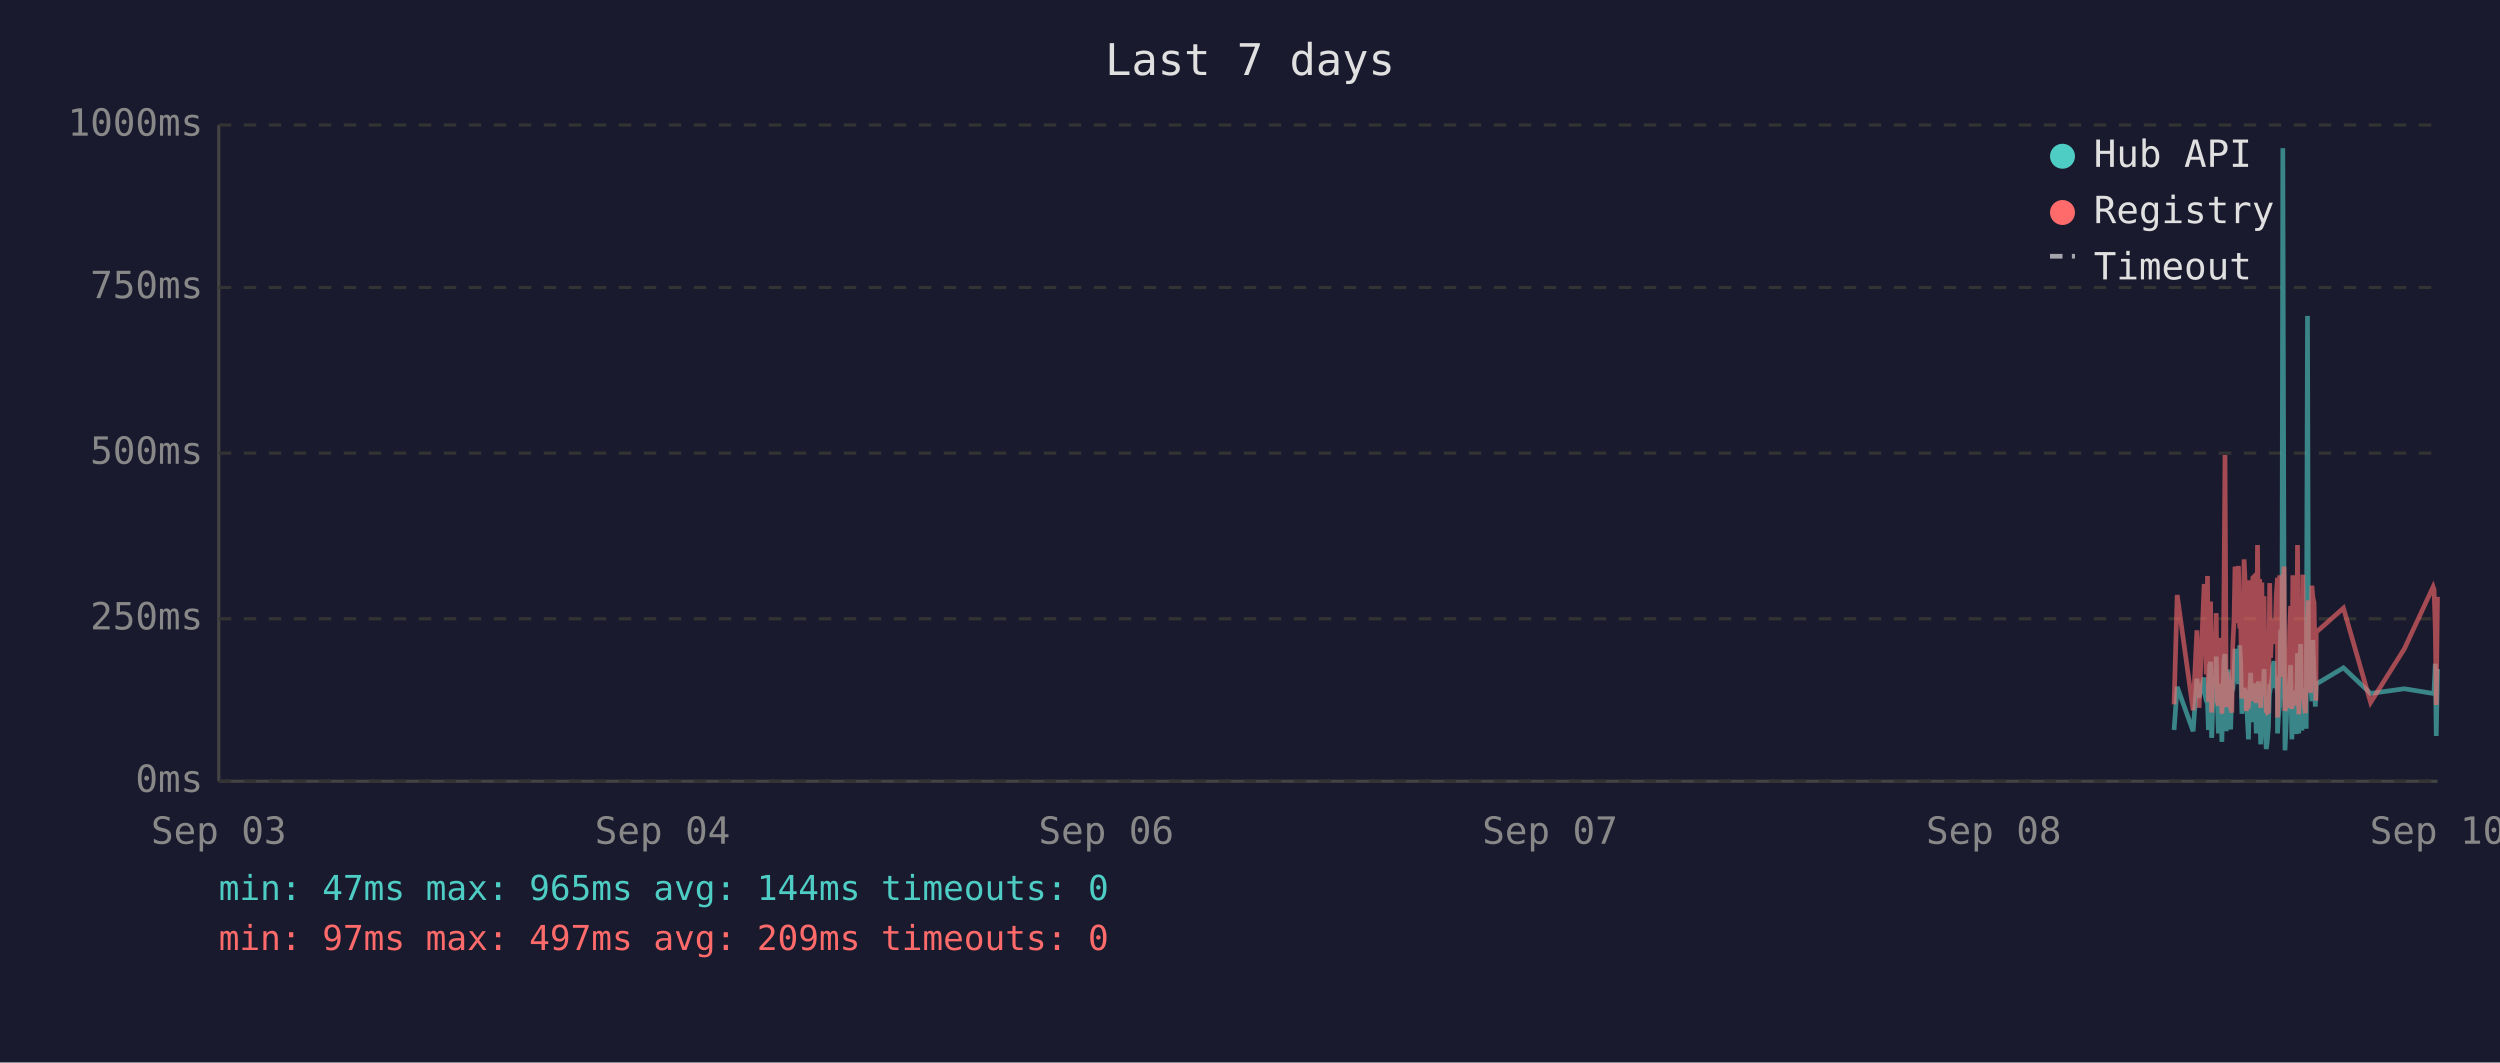
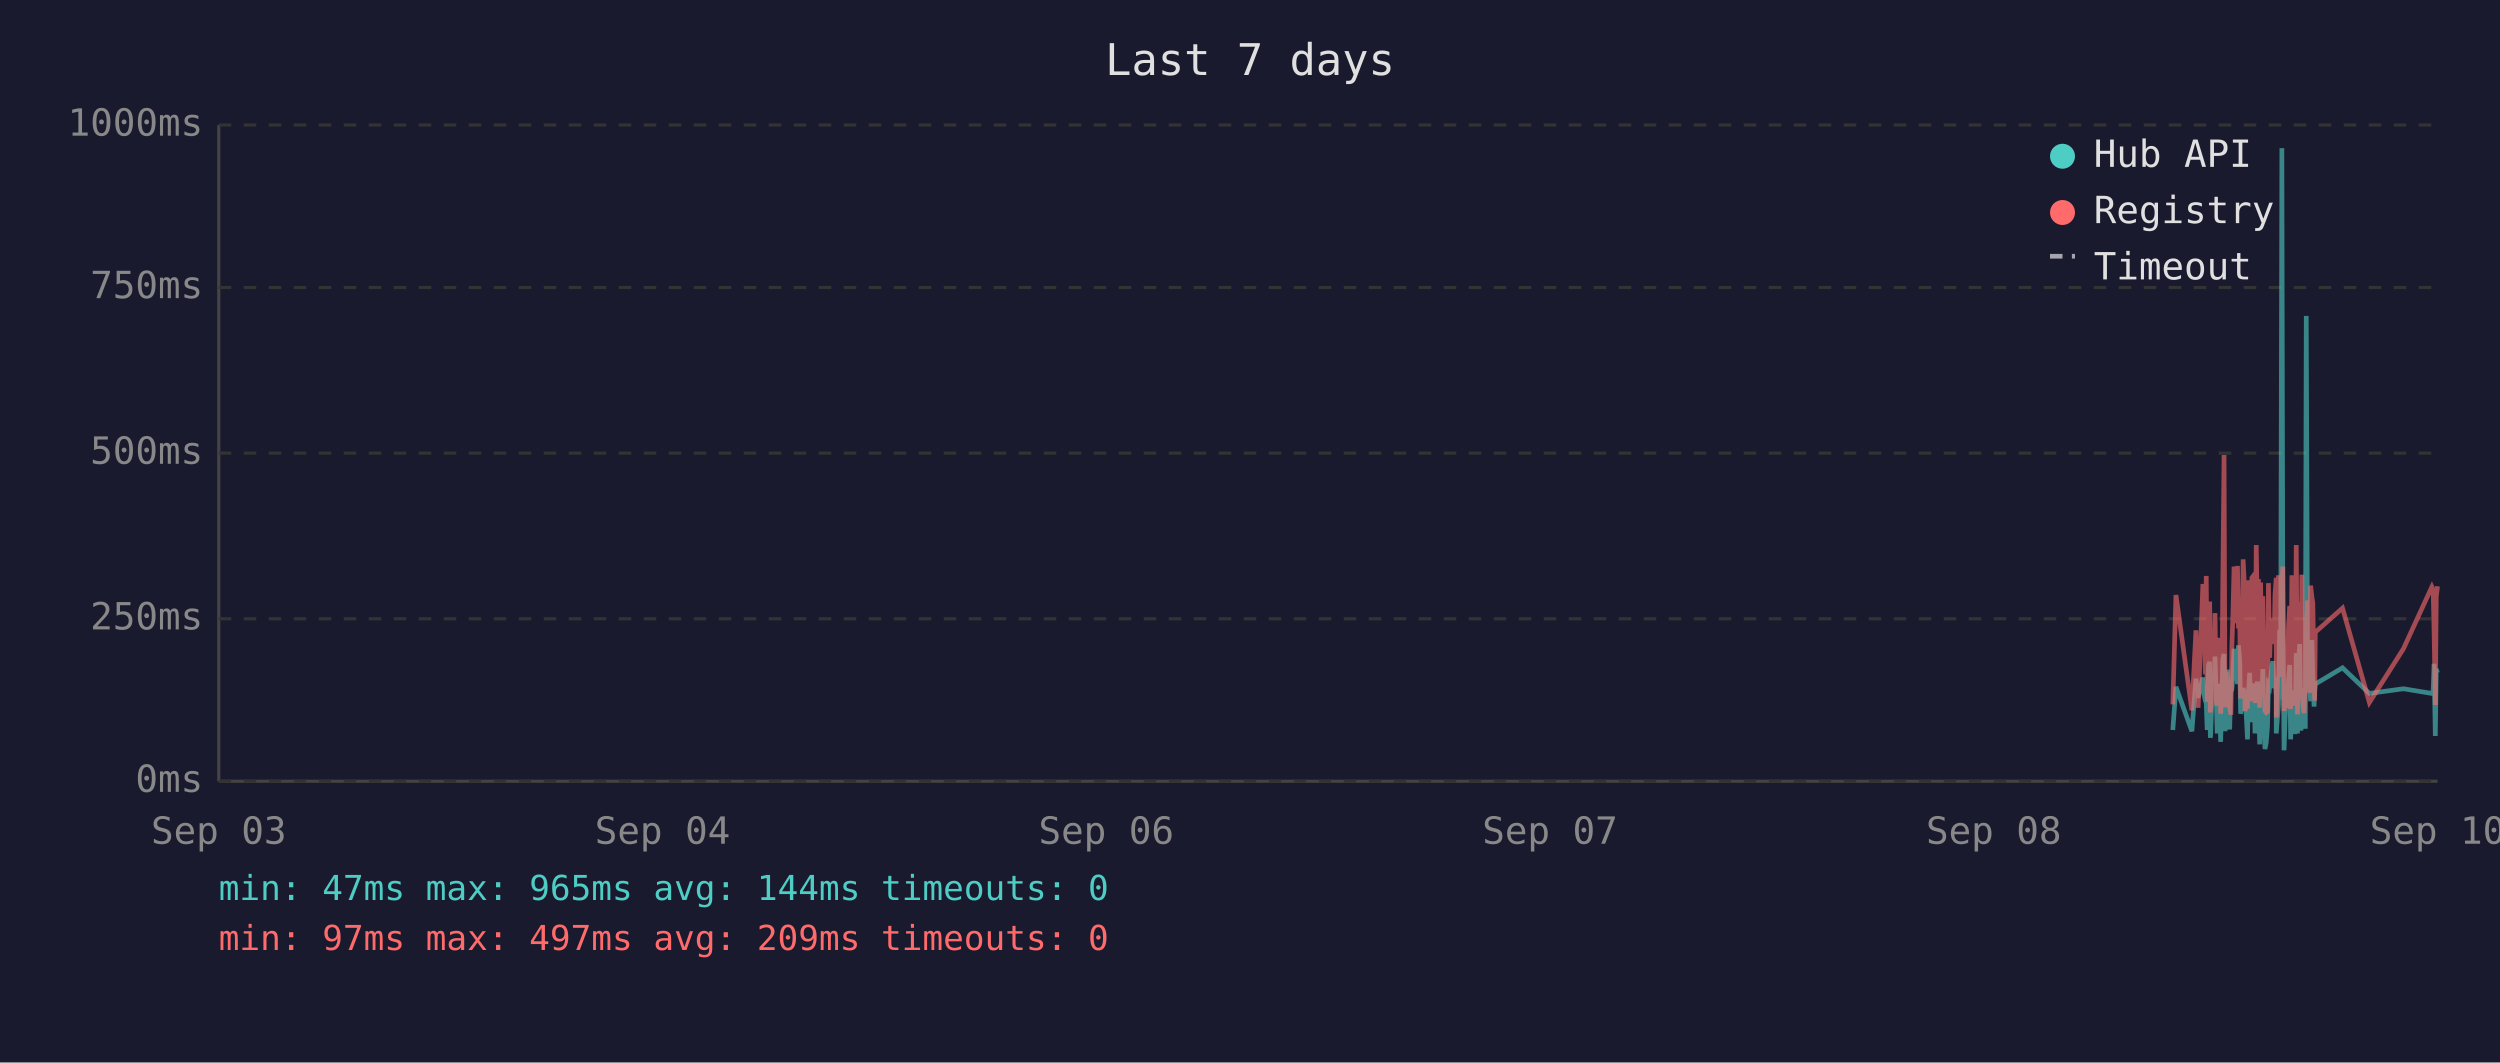
<svg xmlns="http://www.w3.org/2000/svg" viewBox="0 0 800 340" font-family="monospace" font-size="12">
  <rect width="800" height="340" fill="#1a1a2e" />
  <text x="400" y="24" fill="#e0e0e0" font-size="14" text-anchor="middle">Last 7 days</text>
  <line x1="70" y1="40" x2="70" y2="250" stroke="#444" stroke-width="1" />
  <line x1="70" y1="250" x2="780" y2="250" stroke="#444" stroke-width="1" />
  <line x1="70" y1="250" x2="780" y2="250" stroke="#333" stroke-width="1" stroke-dasharray="4" />
  <text x="65" y="250" fill="#888" text-anchor="end" dominant-baseline="middle">0ms</text>
  <line x1="70" y1="198" x2="780" y2="198" stroke="#333" stroke-width="1" stroke-dasharray="4" />
  <text x="65" y="198" fill="#888" text-anchor="end" dominant-baseline="middle">250ms</text>
  <line x1="70" y1="145" x2="780" y2="145" stroke="#333" stroke-width="1" stroke-dasharray="4" />
  <text x="65" y="145" fill="#888" text-anchor="end" dominant-baseline="middle">500ms</text>
  <line x1="70" y1="92" x2="780" y2="92" stroke="#333" stroke-width="1" stroke-dasharray="4" />
  <text x="65" y="92" fill="#888" text-anchor="end" dominant-baseline="middle">750ms</text>
  <line x1="70" y1="40" x2="780" y2="40" stroke="#333" stroke-width="1" stroke-dasharray="4" />
  <text x="65" y="40" fill="#888" text-anchor="end" dominant-baseline="middle">1000ms</text>
  <text x="70" y="270" fill="#888" text-anchor="middle">Sep 03</text>
  <text x="212" y="270" fill="#888" text-anchor="middle">Sep 04</text>
  <text x="354" y="270" fill="#888" text-anchor="middle">Sep 06</text>
  <text x="496" y="270" fill="#888" text-anchor="middle">Sep 07</text>
  <text x="638" y="270" fill="#888" text-anchor="middle">Sep 08</text>
  <text x="780" y="270" fill="#888" text-anchor="middle">Sep 10</text>
-   <polyline points="695.7,233.6 696.7,219.8 701.8,234.0 703.0,217.2 703.7,223.3 705.3,216.8 705.6,222.3 706.0,224.2 706.4,225.0 706.7,233.6 707.1,213.0 707.4,211.8 707.7,236.1 707.8,235.1 708.1,223.8 708.5,221.2 708.8,222.3 709.2,210.1 709.5,223.3 709.9,234.7 710.3,220.6 710.6,218.9 711.0,237.4 711.3,223.1 711.7,210.9 712.0,209.3 712.4,234.0 712.7,217.0 713.1,214.3 713.5,230.9 713.8,233.4 714.2,220.6 714.2,221.2 714.5,220.6 714.9,215.8 715.2,207.6 715.6,216.6 715.9,213.9 716.3,218.9 716.7,206.5 717.0,211.4 717.4,228.4 717.7,226.1 718.1,220.2 718.4,221.2 718.8,221.9 719.1,228.8 719.5,236.6 719.9,221.9 720.2,215.3 720.6,231.1 720.9,221.9 721.3,221.2 721.6,218.7 722.0,234.7 722.4,221.2 722.7,218.1 723.1,223.1 723.4,238.2 723.8,220.8 724.1,224.8 724.5,214.1 724.8,232.6 725.2,239.7 725.5,237.6 725.9,232.6 726.3,219.1 726.6,219.8 727.0,217.2 727.3,213.2 727.7,211.6 728.0,220.2 728.4,216.6 728.8,222.5 728.8,234.7 729.1,229.4 729.5,225.6 729.8,201.5 730.2,223.8 730.5,47.4 730.9,196.0 731.2,240.1 731.6,231.1 732.0,221.0 732.3,225.0 732.7,217.9 733.0,212.8 733.4,236.6 733.7,222.7 734.1,222.9 734.4,221.0 734.8,234.9 735.2,209.0 735.6,234.7 735.9,213.5 736.2,206.1 736.6,233.8 736.9,220.2 737.3,230.7 737.7,223.8 738.0,233.2 738.4,101.1 738.7,207.2 739.1,217.9 739.4,218.9 739.8,224.4 740.1,204.8 740.5,216.6 740.9,226.1 741.1,221.2 741.2,218.9 749.9,213.7 758.6,221.9 769.4,220.4 778.6,221.9 778.9,221.0 779.3,212.4 779.6,235.5 780.0,214.1" fill="none" stroke="#4ecdc4" stroke-width="1.5" opacity="0.6" />
-   <polyline points="695.7,225.4 696.7,190.4 701.8,227.3 703.0,201.7 703.7,226.5 705.3,187.6 705.6,187.6 706.0,215.8 706.4,184.3 706.7,224.6 707.1,206.3 707.4,192.5 707.7,228.0 707.8,225.8 708.1,209.0 708.5,204.0 708.8,209.0 709.2,196.2 709.5,224.4 709.9,225.8 710.3,206.1 710.6,204.2 711.0,228.4 711.3,222.3 711.7,186.0 712.0,145.6 712.4,226.3 712.7,215.1 713.1,226.3 713.5,224.2 713.8,226.5 714.2,228.0 714.2,228.0 714.5,206.5 714.9,198.1 715.2,181.3 715.6,193.1 715.9,199.4 716.3,181.1 716.7,201.1 717.0,196.7 717.4,223.5 717.7,214.9 718.1,179.0 718.4,185.3 718.8,227.5 719.1,225.8 719.5,226.7 719.9,185.7 720.2,209.5 720.6,224.4 720.9,184.9 721.3,184.5 721.6,206.3 722.0,225.0 722.4,174.4 722.7,200.7 723.1,185.3 723.4,226.5 723.8,186.4 724.1,222.7 724.5,190.8 724.8,216.6 725.2,227.5 725.5,228.0 725.9,227.7 726.3,186.6 726.6,210.5 727.0,200.2 727.3,200.4 727.7,198.1 728.0,206.1 728.4,190.4 728.8,184.9 728.8,229.6 729.1,217.7 729.5,184.1 729.8,188.3 730.2,216.6 730.5,187.8 730.9,181.3 731.2,227.5 731.6,225.6 732.0,207.4 732.3,226.5 732.7,201.3 733.0,193.9 733.4,226.9 733.7,184.1 734.1,209.0 734.4,185.5 734.8,225.8 735.2,174.4 735.6,228.6 735.9,192.7 736.2,197.5 736.6,224.0 736.9,183.9 737.3,225.0 737.7,228.2 738.0,216.0 738.4,209.9 738.7,192.2 739.1,193.3 739.4,221.7 739.8,187.4 740.1,191.0 740.5,192.9 740.9,217.2 741.1,224.2 741.2,202.3 749.9,194.6 758.6,224.8 769.4,207.6 778.6,187.8 778.9,188.7 779.3,201.7 779.6,225.6 780.0,191.0" fill="none" stroke="#ff6b6b" stroke-width="1.5" opacity="0.6" />
+   <polyline points="695.3,233.6 696.3,219.8 701.4,234.0 702.7,217.2 703.4,223.3 704.9,216.8 705.3,222.3 705.7,224.2 706.0,225.0 706.3,233.6 706.7,213.0 707.1,211.8 707.3,236.1 707.4,235.1 707.8,223.8 708.1,221.2 708.5,222.3 708.8,210.1 709.2,223.3 709.5,234.7 709.9,220.6 710.3,218.9 710.6,237.4 711.0,223.1 711.3,210.9 711.7,209.3 712.0,234.0 712.4,217.0 712.8,214.3 713.1,230.9 713.5,233.4 713.8,220.6 713.9,221.2 714.2,220.6 714.5,215.8 714.9,207.6 715.2,216.6 715.6,213.9 716.0,218.9 716.3,206.5 716.7,211.4 717.0,228.4 717.4,226.1 717.8,220.2 718.1,221.2 718.4,221.9 718.8,228.8 719.2,236.6 719.5,221.9 719.9,215.3 720.2,231.1 720.6,221.9 720.9,221.2 721.3,218.7 721.6,234.7 722.0,221.2 722.4,218.1 722.7,223.1 723.1,238.2 723.4,220.8 723.8,224.8 724.1,214.1 724.5,232.6 724.8,239.7 725.2,237.6 725.6,232.6 725.9,219.1 726.3,219.8 726.6,217.2 727.0,213.2 727.3,211.6 727.7,220.2 728.0,216.6 728.4,222.5 728.4,234.7 728.8,229.4 729.1,225.6 729.5,201.5 729.8,223.8 730.2,47.4 730.5,196.0 730.9,240.1 731.2,231.1 731.6,221.0 732.0,225.0 732.3,217.9 732.7,212.8 733.0,236.6 733.4,222.7 733.7,222.9 734.1,221.0 734.4,234.9 734.8,209.0 735.2,234.7 735.5,213.5 735.9,206.1 736.3,233.8 736.6,220.2 736.9,230.7 737.3,223.8 737.7,233.2 738.0,101.1 738.4,207.2 738.7,217.9 739.1,218.9 739.4,224.4 739.8,204.8 740.1,216.6 740.5,226.1 740.7,221.2 740.9,218.9 749.6,213.7 758.2,221.9 769.1,220.4 778.2,221.9 778.6,221.0 778.9,212.4 779.3,235.5 779.6,214.1 780.0,215.3" fill="none" stroke="#4ecdc4" stroke-width="1.5" opacity="0.6" />
+   <polyline points="695.3,225.4 696.3,190.4 701.4,227.3 702.7,201.7 703.4,226.5 704.9,187.6 705.3,187.6 705.7,215.8 706.0,184.3 706.3,224.6 706.7,206.3 707.1,192.5 707.3,228.0 707.4,225.8 707.8,209.0 708.1,204.0 708.5,209.0 708.8,196.2 709.2,224.4 709.5,225.8 709.9,206.1 710.3,204.2 710.6,228.4 711.0,222.3 711.3,186.0 711.7,145.6 712.0,226.3 712.4,215.1 712.8,226.3 713.1,224.2 713.5,226.5 713.8,228.0 713.9,228.0 714.2,206.5 714.5,198.1 714.9,181.3 715.2,193.1 715.6,199.4 716.0,181.1 716.3,201.1 716.7,196.7 717.0,223.5 717.4,214.9 717.8,179.0 718.1,185.3 718.4,227.5 718.8,225.8 719.2,226.7 719.5,185.7 719.9,209.5 720.2,224.4 720.6,184.9 720.9,184.5 721.3,206.3 721.6,225.0 722.0,174.4 722.4,200.7 722.7,185.3 723.1,226.5 723.4,186.4 723.8,222.7 724.1,190.8 724.5,216.6 724.8,227.5 725.2,228.0 725.6,227.7 725.9,186.6 726.3,210.5 726.6,200.2 727.0,200.4 727.3,198.1 727.7,206.1 728.0,190.4 728.4,184.9 728.4,229.6 728.8,217.7 729.1,184.1 729.5,188.3 729.8,216.6 730.2,187.8 730.5,181.3 730.9,227.5 731.2,225.6 731.6,207.4 732.0,226.5 732.3,201.3 732.7,193.9 733.0,226.9 733.4,184.1 733.7,209.0 734.1,185.5 734.4,225.8 734.8,174.4 735.2,228.6 735.5,192.7 735.9,197.5 736.3,224.0 736.6,183.9 736.9,225.0 737.3,228.2 737.7,216.0 738.0,209.9 738.4,192.2 738.7,193.3 739.1,221.7 739.4,187.4 739.8,191.0 740.1,192.9 740.5,217.2 740.7,224.2 740.9,202.3 749.6,194.6 758.2,224.8 769.1,207.6 778.2,187.8 778.6,188.7 778.9,201.7 779.3,225.6 779.6,191.0 780.0,187.6" fill="none" stroke="#ff6b6b" stroke-width="1.5" opacity="0.6" />
  <circle cx="660" cy="50" r="4" fill="#4ecdc4" />
  <text x="670" y="50" fill="#e0e0e0" dominant-baseline="middle">Hub API</text>
  <circle cx="660" cy="68" r="4" fill="#ff6b6b" />
  <text x="670" y="68" fill="#e0e0e0" dominant-baseline="middle">Registry</text>
  <line x1="656" y1="82" x2="664" y2="82" stroke="#e0e0e0" stroke-width="1.5" stroke-dasharray="4,3" opacity="0.7" />
  <text x="670" y="86" fill="#e0e0e0" dominant-baseline="middle">Timeout</text>
  <text x="70" y="288" fill="#4ecdc4" font-size="11">min: 47ms  max: 965ms  avg: 144ms  timeouts: 0</text>
  <text x="70" y="304" fill="#ff6b6b" font-size="11">min: 97ms  max: 497ms  avg: 209ms  timeouts: 0</text>
</svg>
